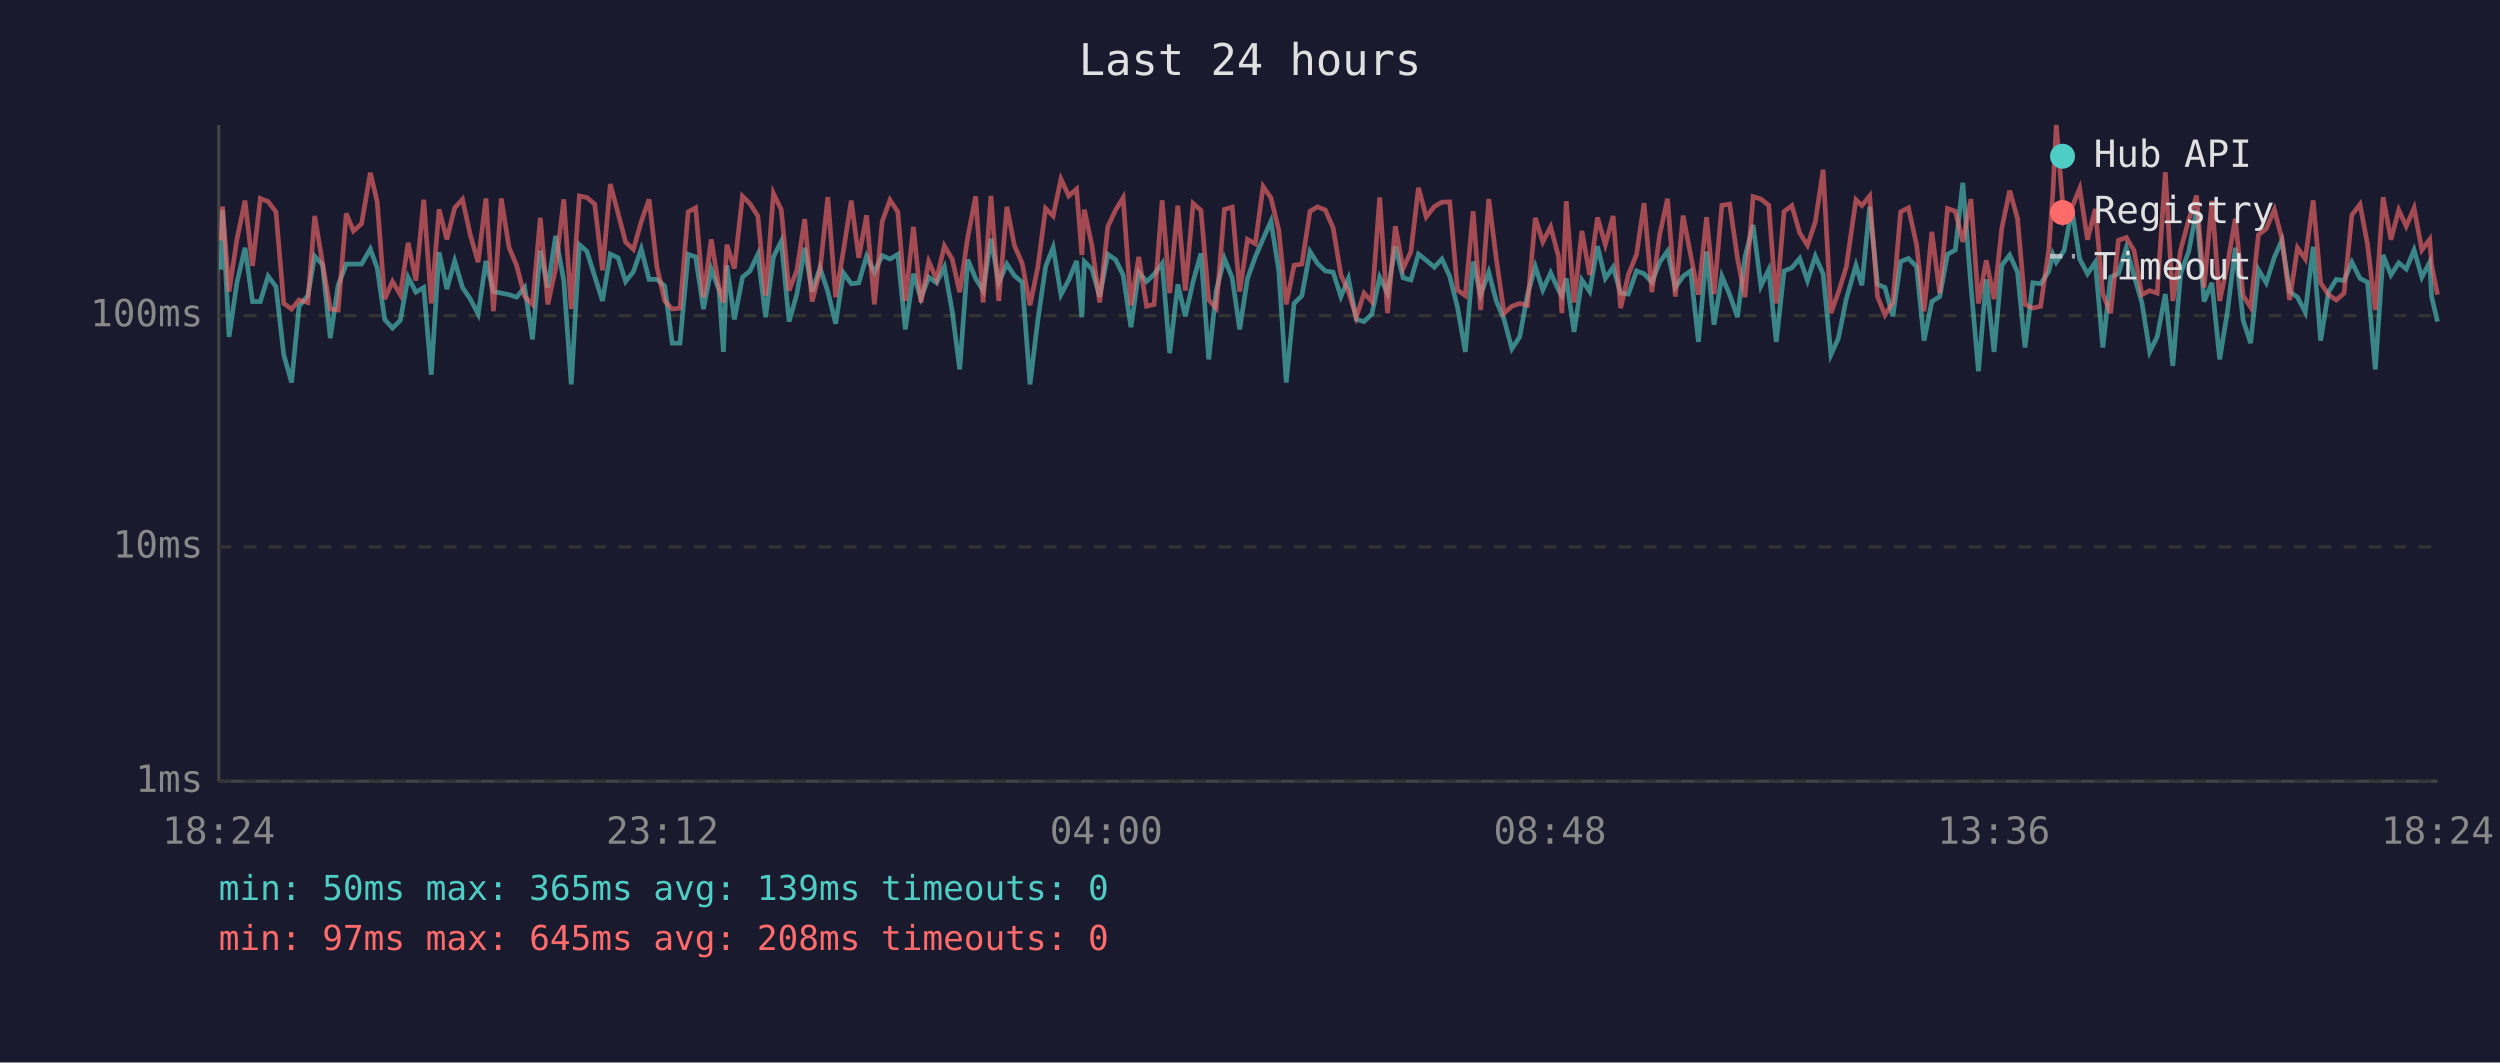
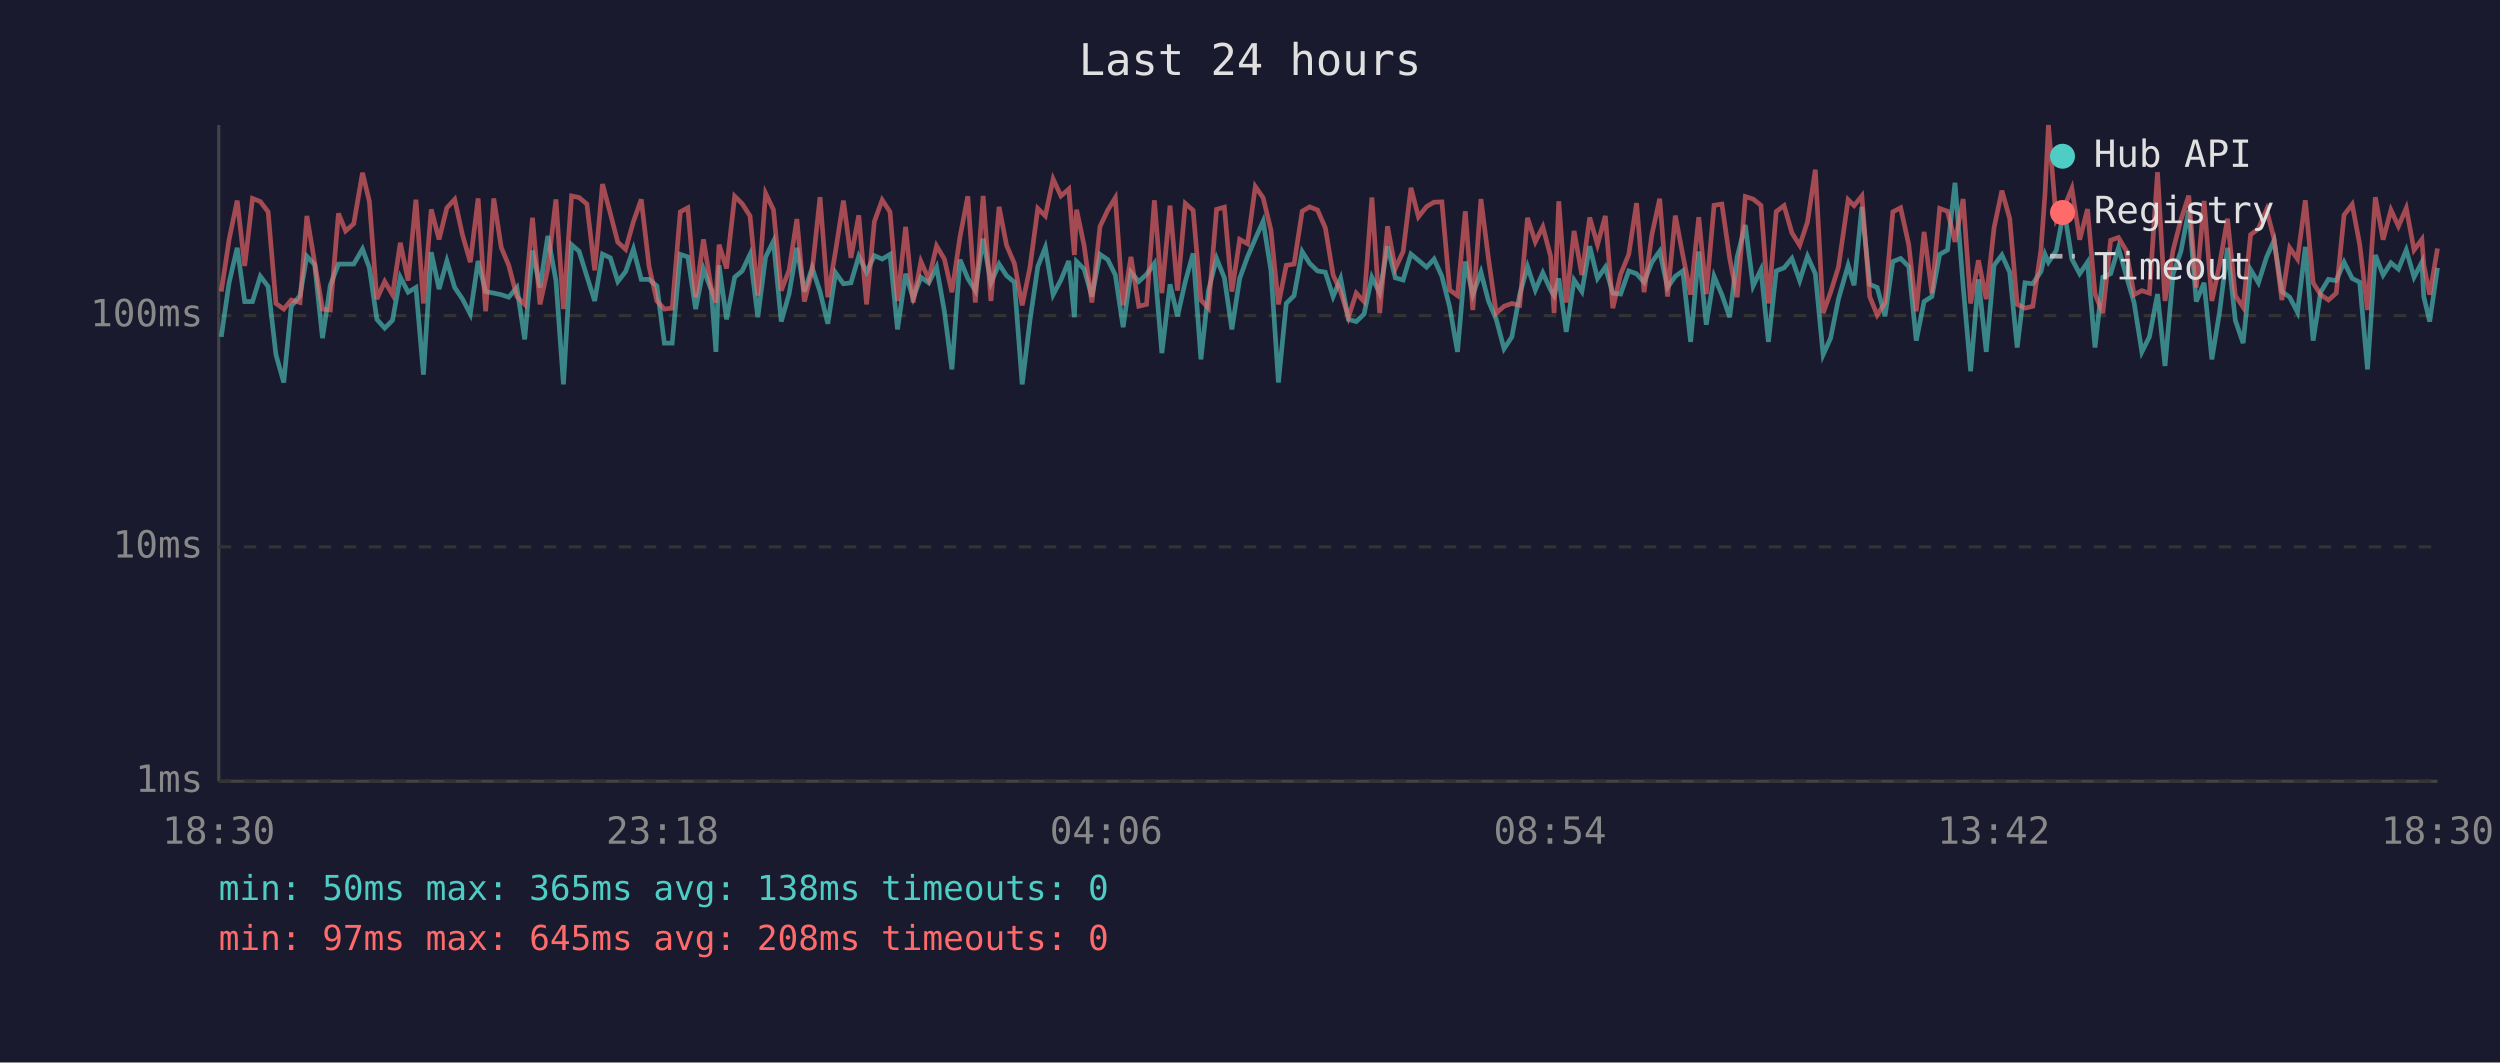
<svg xmlns="http://www.w3.org/2000/svg" viewBox="0 0 800 340" font-family="monospace" font-size="12">
  <rect width="800" height="340" fill="#1a1a2e" />
  <text x="400" y="24" fill="#e0e0e0" font-size="14" text-anchor="middle">Last 24 hours</text>
  <line x1="70" y1="40" x2="70" y2="250" stroke="#444" stroke-width="1" />
  <line x1="70" y1="250" x2="780" y2="250" stroke="#444" stroke-width="1" />
  <line x1="70" y1="250" x2="780" y2="250" stroke="#333" stroke-width="1" stroke-dasharray="4" />
  <text x="65" y="250" fill="#888" text-anchor="end" dominant-baseline="middle">1ms</text>
  <line x1="70" y1="175" x2="780" y2="175" stroke="#333" stroke-width="1" stroke-dasharray="4" />
  <text x="65" y="175" fill="#888" text-anchor="end" dominant-baseline="middle">10ms</text>
  <line x1="70" y1="101" x2="780" y2="101" stroke="#333" stroke-width="1" stroke-dasharray="4" />
  <text x="65" y="101" fill="#888" text-anchor="end" dominant-baseline="middle">100ms</text>
-   <text x="70" y="270" fill="#888" text-anchor="middle">18:24</text>
-   <text x="212" y="270" fill="#888" text-anchor="middle">23:12</text>
-   <text x="354" y="270" fill="#888" text-anchor="middle">04:00</text>
-   <text x="496" y="270" fill="#888" text-anchor="middle">08:48</text>
-   <text x="638" y="270" fill="#888" text-anchor="middle">13:36</text>
-   <text x="780" y="270" fill="#888" text-anchor="middle">18:24</text>
-   <polyline points="70.8,86.3 71.2,67.3 73.3,107.8 75.8,90.5 78.4,79.3 80.8,96.5 83.3,96.5 85.8,88.4 88.3,91.7 90.8,113.5 93.3,122.4 95.7,98.0 98.5,94.6 100.7,82.0 103.2,84.7 105.7,108.2 108.2,91.3 110.8,84.5 113.1,84.5 115.7,84.5 118.5,79.7 120.7,85.7 123.1,102.2 125.6,105.0 128.1,102.5 130.6,88.7 133.1,93.5 135.6,92.0 138.0,119.9 140.5,80.7 143.0,92.5 145.5,83.5 148.0,92.0 150.5,95.7 153.0,100.5 155.5,83.5 157.9,93.3 160.4,93.8 162.9,94.3 165.3,95.1 167.9,92.0 170.4,108.6 172.9,80.2 175.3,92.0 177.8,75.5 180.4,89.8 182.8,123.0 185.4,78.3 187.8,80.4 190.3,88.4 192.8,96.3 195.3,81.3 197.8,82.5 200.2,90.1 202.7,86.9 205.2,79.7 207.7,89.4 210.2,89.4 212.7,91.5 215.1,109.8 217.6,109.8 220.2,81.4 222.6,82.2 225.1,98.9 227.6,86.1 230.1,92.8 231.5,112.6 232.6,84.9 235.0,102.2 237.6,88.7 240.0,86.7 242.5,81.4 245.0,101.5 247.5,82.2 250.0,77.2 252.5,102.9 255.0,94.1 257.5,79.3 259.9,93.3 262.4,85.7 264.9,93.3 267.4,103.6 269.9,87.3 272.4,90.8 274.8,90.5 277.3,82.0 279.8,87.1 282.3,81.8 284.8,82.9 287.3,81.4 289.7,105.4 292.3,87.6 294.7,95.4 297.2,88.7 299.7,90.5 302.2,85.5 304.7,99.6 307.1,118.2 309.7,83.1 312.2,89.1 314.6,93.0 317.1,76.4 319.6,90.5 322.2,84.5 324.6,88.2 327.1,90.3 329.6,123.0 332.1,102.5 334.6,85.3 337.0,79.2 339.5,94.3 342.0,89.6 344.5,83.5 346.2,101.5 347.0,83.7 349.4,86.1 351.9,94.9 354.5,81.4 357.0,83.1 359.4,88.0 361.9,104.7 364.4,87.1 366.9,90.1 369.3,87.8 371.9,84.3 374.3,113.0 376.9,91.0 379.3,101.2 381.8,90.1 384.3,81.1 386.8,115.0 389.2,93.0 391.8,82.7 394.3,88.9 396.7,105.4 399.2,89.1 401.7,82.2 404.2,76.4 406.7,70.8 409.2,86.5 411.6,122.4 414.1,97.1 416.6,94.6 419.2,80.5 421.6,84.3 424.1,86.7 426.6,87.1 429.1,94.9 431.5,89.1 434.0,102.2 436.5,102.9 439.0,100.5 441.5,88.7 444.0,93.8 446.5,78.8 449.0,88.9 451.5,89.6 453.9,81.3 456.4,83.3 459.0,85.5 461.4,82.9 463.9,88.4 466.4,98.3 468.9,112.6 471.4,83.7 473.8,94.3 476.4,87.1 478.8,96.3 481.3,102.2 483.8,111.6 486.3,107.8 488.8,94.3 491.3,85.3 493.7,92.8 496.2,87.3 498.7,92.8 499.8,94.6 501.2,89.1 503.7,106.2 506.2,89.6 508.7,93.3 511.2,78.8 513.7,89.1 516.2,85.5 518.6,93.8 521.1,94.1 523.7,86.7 526.1,87.6 528.6,90.3 531.1,83.9 533.6,80.4 536.1,92.0 538.6,88.4 541.0,86.7 543.5,109.4 546.1,80.5 548.5,103.9 551.0,88.4 553.5,94.3 556.0,101.5 558.4,82.2 561.0,72.0 563.5,91.5 566.0,86.3 568.4,109.4 570.9,86.7 573.4,85.7 575.9,82.7 578.4,89.8 580.9,82.0 583.4,87.6 585.9,113.5 588.3,108.2 590.8,95.7 593.9,84.9 595.8,91.3 598.3,66.2 600.8,91.0 603.2,92.0 605.7,101.2 608.2,83.7 610.7,82.7 613.3,85.3 615.7,109.0 618.2,96.5 620.7,94.9 623.2,81.4 625.7,80.0 628.1,58.5 630.7,91.5 633.1,118.8 635.6,89.4 638.1,112.6 640.6,84.9 643.1,81.6 645.6,87.1 648.0,111.2 650.5,90.5 653.0,90.8 655.6,86.9 656.9,81.4 658.0,83.9 660.5,80.2 663.0,67.1 665.5,82.9 668.0,87.6 670.5,83.9 672.9,111.2 675.4,88.7 677.9,87.6 680.4,79.3 682.9,88.2 685.4,96.8 687.9,112.6 690.3,107.8 692.9,94.1 695.3,117.1 697.8,87.6 700.4,80.4 702.9,67.3 705.3,96.5 707.8,90.5 710.3,115.0 712.8,99.6 715.3,79.3 717.8,102.5 720.2,109.8 722.7,86.3 725.2,90.5 727.8,82.3 730.2,76.9 732.7,93.3 735.2,95.1 737.7,99.9 740.2,79.0 742.6,109.0 745.1,93.5 747.6,89.4 750.1,89.8 752.6,83.9 755.2,89.1 757.6,90.3 760.1,118.2 762.6,81.6 765.1,88.0 767.6,84.1 770.0,86.1 772.5,80.0 775.0,88.7 777.5,83.9 778.1,94.9 780.0,102.9" fill="none" stroke="#4ecdc4" stroke-width="1.5" opacity="0.6" />
-   <polyline points="70.8,76.9 71.2,66.1 73.3,93.3 75.8,76.7 78.4,64.2 80.8,85.1 83.3,63.5 85.8,64.5 88.3,67.8 90.8,97.1 93.3,98.9 95.7,96.0 98.5,96.8 100.7,69.1 103.2,84.1 105.7,98.9 108.2,99.2 110.8,68.3 113.1,73.9 115.7,71.6 118.5,55.3 120.7,64.5 123.1,95.7 125.6,90.1 128.1,94.3 130.6,77.7 133.1,89.8 135.6,63.9 138.0,97.1 140.5,67.0 143.0,76.6 145.5,66.5 148.0,63.8 150.5,75.2 153.0,83.9 155.5,63.5 157.9,99.6 160.4,63.5 162.9,79.2 165.3,84.9 167.9,94.9 170.4,97.4 172.9,69.7 175.3,97.4 177.8,85.9 180.4,63.8 182.8,98.9 185.4,62.7 187.8,63.2 190.3,65.3 192.8,86.5 195.3,58.9 197.8,68.3 200.2,77.5 202.7,79.8 205.2,70.9 207.7,63.8 210.2,85.3 212.7,96.3 215.1,98.9 217.6,98.6 220.2,67.8 222.6,66.5 225.1,95.1 227.6,76.6 230.1,92.2 231.5,96.8 232.6,78.3 235.0,85.9 237.6,62.8 240.0,65.2 242.5,69.1 245.0,94.6 247.5,61.9 250.0,67.1 252.5,93.0 255.0,86.5 257.5,70.1 259.9,96.5 262.4,86.5 264.9,63.1 267.4,95.1 269.9,80.2 272.4,64.2 274.8,82.5 277.3,68.9 279.8,97.4 282.3,70.9 284.8,64.0 287.3,67.8 289.7,96.3 292.3,72.6 294.7,96.8 297.2,83.7 299.7,89.4 302.2,78.7 304.7,82.9 307.1,93.5 309.7,75.8 312.2,62.8 314.6,96.8 317.1,62.7 319.6,96.3 322.2,66.2 324.6,78.5 327.1,84.3 329.6,97.7 332.1,85.5 334.6,66.7 337.0,69.1 339.5,57.3 342.0,62.7 344.5,60.5 346.2,81.6 347.0,67.1 349.4,78.5 351.9,96.8 354.5,72.5 357.0,67.2 359.4,63.3 361.9,97.7 364.4,82.2 366.9,98.0 369.3,97.4 371.9,64.1 374.3,93.8 376.9,65.8 379.3,93.0 381.8,65.1 384.3,67.3 386.8,96.0 389.2,98.6 391.8,67.0 394.3,66.3 396.7,93.3 399.2,76.6 401.7,78.0 404.2,59.7 406.7,63.3 409.2,73.6 411.6,97.4 414.1,84.9 416.6,84.5 419.2,67.6 421.6,66.2 424.1,67.2 426.6,72.9 429.1,88.0 431.5,93.3 434.0,101.5 436.5,93.8 439.0,96.5 441.5,63.2 444.0,100.2 446.5,72.4 449.0,85.9 451.5,80.5 453.9,60.1 456.4,69.4 459.0,66.1 461.4,64.7 463.9,64.6 466.4,92.8 468.9,94.6 471.4,67.6 473.8,99.2 476.4,63.7 478.8,82.7 481.3,100.2 483.8,98.0 486.3,97.1 488.8,97.7 491.3,69.7 493.7,77.4 496.2,72.6 498.7,82.0 499.8,100.2 501.2,64.4 503.7,96.8 506.2,73.9 508.7,88.0 511.2,69.6 513.7,78.3 516.2,69.1 518.6,98.6 521.1,87.8 523.7,81.4 526.1,65.0 528.6,93.5 531.1,75.1 533.6,63.6 536.1,94.9 538.6,69.0 541.0,81.6 543.5,94.3 546.1,69.5 548.5,94.1 551.0,65.7 553.5,65.3 556.0,82.7 558.4,95.1 561.0,62.9 563.5,63.7 566.0,65.7 568.4,97.1 570.9,67.7 573.4,65.8 575.9,74.5 578.4,78.5 580.9,71.0 583.4,54.3 585.9,100.2 588.3,93.5 590.8,85.5 593.9,63.9 595.8,65.8 598.3,62.7 600.8,94.9 603.2,100.8 605.7,96.8 608.2,67.8 610.7,66.5 613.3,78.3 615.7,99.6 618.2,74.2 620.7,93.8 623.2,66.7 625.7,67.6 628.1,77.4 630.7,63.7 633.1,97.1 635.6,83.3 638.1,95.7 640.6,72.9 643.1,61.0 645.6,69.9 648.0,97.4 650.5,98.6 653.0,98.0 655.6,80.0 656.9,62.1 658.0,40.0 660.5,70.4 663.0,66.4 665.5,60.3 668.0,76.7 670.5,66.9 672.9,94.1 675.4,100.2 677.9,76.9 680.4,76.0 682.9,80.2 685.4,94.3 687.9,93.0 690.3,93.8 692.9,55.1 695.3,96.3 697.8,80.0 700.4,70.3 702.9,62.6 705.3,92.0 707.8,64.3 710.3,96.3 712.8,84.5 715.3,70.0 717.8,94.6 720.2,98.3 722.7,75.1 725.2,73.2 727.8,67.1 730.2,76.4 732.7,96.0 735.2,79.3 737.7,82.9 740.2,64.1 742.6,90.5 745.1,94.3 747.6,96.0 750.1,93.8 752.6,68.8 755.2,65.4 757.6,78.2 760.1,99.2 762.6,63.1 765.1,76.7 767.6,67.2 770.0,72.4 772.5,66.6 775.0,80.0 777.5,76.6 778.1,84.7 780.0,94.3" fill="none" stroke="#ff6b6b" stroke-width="1.5" opacity="0.6" />
+   <text x="70" y="270" fill="#888" text-anchor="middle">18:30</text>
+   <text x="212" y="270" fill="#888" text-anchor="middle">23:18</text>
+   <text x="354" y="270" fill="#888" text-anchor="middle">04:06</text>
+   <text x="496" y="270" fill="#888" text-anchor="middle">08:54</text>
+   <text x="638" y="270" fill="#888" text-anchor="middle">13:42</text>
+   <text x="780" y="270" fill="#888" text-anchor="middle">18:30</text>
+   <polyline points="70.8,107.8 73.3,90.5 75.9,79.3 78.3,96.5 80.8,96.5 83.3,88.4 85.8,91.7 88.3,113.5 90.8,122.4 93.2,98.0 96.0,94.6 98.2,82.0 100.7,84.7 103.2,108.2 105.7,91.3 108.3,84.5 110.6,84.5 113.2,84.5 116.0,79.7 118.2,85.7 120.6,102.2 123.1,105.0 125.6,102.5 128.1,88.7 130.6,93.5 133.1,92.0 135.5,119.9 138.0,80.7 140.5,92.5 143.0,83.5 145.5,92.0 148.0,95.7 150.5,100.5 153.0,83.5 155.4,93.3 158.0,93.8 160.4,94.3 162.8,95.1 165.4,92.0 167.9,108.6 170.4,80.2 172.8,92.0 175.3,75.5 177.9,89.8 180.3,123.0 182.9,78.3 185.3,80.4 187.8,88.4 190.3,96.3 192.8,81.3 195.3,82.5 197.7,90.1 200.2,86.9 202.7,79.7 205.2,89.4 207.7,89.4 210.2,91.5 212.6,109.8 215.1,109.8 217.7,81.4 220.1,82.2 222.6,98.9 225.1,86.1 227.6,92.8 229.1,112.6 230.1,84.9 232.5,102.2 235.1,88.7 237.5,86.7 240.0,81.4 242.5,101.5 245.0,82.2 247.5,77.2 250.0,102.9 252.5,94.1 255.0,79.3 257.4,93.3 259.9,85.7 262.4,93.3 264.9,103.6 267.4,87.3 269.9,90.8 272.3,90.5 274.8,82.0 277.3,87.1 279.8,81.8 282.3,82.9 284.8,81.4 287.2,105.4 289.8,87.6 292.2,95.4 294.7,88.7 297.2,90.5 299.7,85.5 302.2,99.6 304.6,118.2 307.2,83.1 309.7,89.1 312.1,93.0 314.6,76.4 317.1,90.5 319.7,84.5 322.1,88.2 324.6,90.3 327.1,123.0 329.6,102.5 332.1,85.3 334.5,79.2 337.0,94.3 339.5,89.6 342.0,83.5 343.8,101.5 344.5,83.7 346.9,86.1 349.4,94.9 352.0,81.4 354.5,83.1 356.9,88.0 359.4,104.7 361.9,87.1 364.4,90.1 366.9,87.8 369.4,84.3 371.8,113.0 374.4,91.0 376.8,101.2 379.3,90.1 381.8,81.1 384.3,115.0 386.7,93.0 389.3,82.7 391.8,88.9 394.2,105.4 396.7,89.1 399.2,82.2 401.7,76.4 404.2,70.8 406.7,86.5 409.1,122.4 411.6,97.1 414.1,94.6 416.7,80.5 419.1,84.3 421.6,86.7 424.1,87.1 426.6,94.9 429.0,89.1 431.5,102.2 434.0,102.9 436.5,100.5 439.0,88.7 441.5,93.8 444.0,78.8 446.5,88.9 449.0,89.6 451.5,81.3 453.9,83.3 456.5,85.5 458.9,82.9 461.4,88.4 463.9,98.3 466.4,112.6 468.9,83.7 471.3,94.3 473.9,87.1 476.3,96.3 478.8,102.2 481.3,111.6 483.8,107.8 486.3,94.3 488.8,85.3 491.3,92.8 493.7,87.3 496.2,92.8 497.3,94.6 498.8,89.1 501.2,106.2 503.7,89.6 506.2,93.3 508.7,78.8 511.2,89.1 513.7,85.5 516.1,93.8 518.6,94.1 521.2,86.7 523.7,87.6 526.1,90.3 528.6,83.9 531.1,80.4 533.6,92.0 536.1,88.4 538.5,86.7 541.0,109.4 543.6,80.5 546.0,103.9 548.5,88.4 551.0,94.3 553.5,101.5 555.9,82.2 558.5,72.0 561.0,91.5 563.5,86.3 565.9,109.4 568.4,86.7 570.9,85.7 573.4,82.7 575.9,89.8 578.4,82.0 580.9,87.6 583.4,113.5 585.8,108.2 588.3,95.7 591.4,84.9 593.3,91.3 595.8,66.2 598.3,91.0 600.7,92.0 603.2,101.2 605.7,83.7 608.2,82.7 610.8,85.3 613.2,109.0 615.7,96.5 618.2,94.9 620.7,81.4 623.2,80.0 625.6,58.5 628.2,91.5 630.6,118.8 633.1,89.4 635.6,112.6 638.1,84.9 640.6,81.6 643.1,87.1 645.5,111.2 648.0,90.5 650.5,90.8 653.1,86.9 654.4,81.4 655.5,83.9 658.0,80.2 660.5,67.1 663.0,82.9 665.5,87.6 668.0,83.9 670.4,111.2 672.9,88.7 675.4,87.6 677.9,79.3 680.4,88.2 682.9,96.8 685.4,112.6 687.8,107.8 690.4,94.1 692.8,117.1 695.4,87.6 697.9,80.4 700.4,67.3 702.8,96.5 705.3,90.5 707.8,115.0 710.3,99.6 712.8,79.3 715.3,102.5 717.8,109.8 720.2,86.3 722.7,90.5 725.3,82.3 727.7,76.9 730.2,93.3 732.7,95.1 735.2,99.9 737.7,79.0 740.2,109.0 742.6,93.5 745.1,89.4 747.6,89.8 750.1,83.9 752.7,89.1 755.1,90.3 757.6,118.2 760.1,81.6 762.6,88.0 765.1,84.1 767.5,86.1 770.0,80.0 772.5,88.7 775.0,83.9 775.6,94.9 777.5,102.9 780.0,85.7" fill="none" stroke="#4ecdc4" stroke-width="1.5" opacity="0.6" />
+   <polyline points="70.8,93.3 73.3,76.7 75.9,64.2 78.3,85.1 80.8,63.5 83.3,64.5 85.8,67.8 88.3,97.1 90.8,98.9 93.2,96.0 96.0,96.8 98.2,69.1 100.7,84.1 103.2,98.9 105.7,99.2 108.3,68.3 110.6,73.9 113.2,71.6 116.0,55.3 118.2,64.5 120.6,95.7 123.1,90.1 125.6,94.3 128.1,77.7 130.6,89.8 133.1,63.9 135.5,97.1 138.0,67.0 140.5,76.6 143.0,66.5 145.5,63.8 148.0,75.2 150.5,83.9 153.0,63.5 155.4,99.6 158.0,63.5 160.4,79.2 162.8,84.9 165.4,94.9 167.9,97.4 170.4,69.7 172.8,97.4 175.3,85.9 177.9,63.8 180.3,98.9 182.9,62.7 185.3,63.2 187.8,65.3 190.3,86.5 192.8,58.9 195.3,68.3 197.7,77.5 200.2,79.8 202.7,70.9 205.2,63.8 207.7,85.3 210.2,96.3 212.6,98.9 215.1,98.6 217.7,67.8 220.1,66.5 222.6,95.1 225.1,76.6 227.6,92.2 229.1,96.8 230.1,78.3 232.5,85.9 235.1,62.8 237.5,65.2 240.0,69.1 242.5,94.6 245.0,61.9 247.5,67.1 250.0,93.0 252.5,86.5 255.0,70.1 257.4,96.5 259.9,86.5 262.4,63.1 264.9,95.1 267.4,80.2 269.9,64.2 272.3,82.5 274.8,68.9 277.3,97.4 279.8,70.9 282.3,64.0 284.8,67.8 287.2,96.3 289.8,72.6 292.2,96.8 294.7,83.7 297.2,89.4 299.7,78.7 302.2,82.9 304.6,93.5 307.2,75.8 309.7,62.8 312.1,96.8 314.6,62.7 317.1,96.3 319.7,66.2 322.1,78.5 324.6,84.3 327.1,97.7 329.6,85.5 332.1,66.7 334.5,69.1 337.0,57.3 339.5,62.7 342.0,60.5 343.8,81.6 344.5,67.1 346.9,78.5 349.4,96.8 352.0,72.5 354.5,67.2 356.9,63.3 359.4,97.7 361.9,82.2 364.4,98.0 366.9,97.4 369.4,64.1 371.8,93.8 374.4,65.8 376.8,93.0 379.3,65.1 381.8,67.3 384.3,96.0 386.7,98.6 389.3,67.0 391.8,66.3 394.2,93.3 396.7,76.6 399.2,78.0 401.7,59.7 404.2,63.3 406.7,73.6 409.1,97.4 411.6,84.9 414.1,84.5 416.7,67.6 419.1,66.2 421.6,67.2 424.1,72.9 426.6,88.0 429.0,93.3 431.5,101.5 434.0,93.8 436.5,96.5 439.0,63.2 441.5,100.2 444.0,72.4 446.5,85.9 449.0,80.5 451.5,60.1 453.9,69.4 456.5,66.1 458.9,64.7 461.4,64.6 463.9,92.8 466.4,94.6 468.9,67.6 471.3,99.2 473.9,63.7 476.3,82.7 478.8,100.2 481.3,98.0 483.8,97.1 486.3,97.7 488.8,69.7 491.3,77.4 493.7,72.6 496.2,82.0 497.3,100.2 498.8,64.4 501.2,96.8 503.7,73.9 506.2,88.0 508.7,69.6 511.2,78.3 513.7,69.1 516.1,98.6 518.6,87.8 521.2,81.4 523.7,65.0 526.1,93.5 528.6,75.1 531.1,63.6 533.6,94.9 536.1,69.0 538.5,81.6 541.0,94.3 543.6,69.5 546.0,94.1 548.5,65.7 551.0,65.3 553.5,82.7 555.9,95.1 558.5,62.9 561.0,63.7 563.5,65.7 565.9,97.1 568.4,67.7 570.9,65.8 573.4,74.5 575.9,78.5 578.4,71.0 580.9,54.3 583.4,100.2 585.8,93.5 588.3,85.5 591.4,63.9 593.3,65.8 595.8,62.7 598.3,94.9 600.7,100.8 603.2,96.8 605.7,67.8 608.2,66.5 610.8,78.3 613.2,99.6 615.7,74.2 618.2,93.8 620.7,66.7 623.2,67.6 625.6,77.4 628.2,63.7 630.6,97.1 633.1,83.3 635.6,95.7 638.1,72.9 640.6,61.0 643.1,69.9 645.5,97.4 648.0,98.6 650.5,98.0 653.1,80.0 654.4,62.1 655.5,40.0 658.0,70.4 660.5,66.4 663.0,60.3 665.5,76.7 668.0,66.9 670.4,94.1 672.9,100.2 675.4,76.9 677.9,76.0 680.4,80.2 682.9,94.3 685.4,93.0 687.8,93.8 690.4,55.1 692.8,96.3 695.4,80.0 697.9,70.3 700.4,62.6 702.8,92.0 705.3,64.3 707.8,96.3 710.3,84.5 712.8,70.0 715.3,94.6 717.8,98.3 720.2,75.1 722.7,73.2 725.3,67.1 727.7,76.4 730.2,96.0 732.7,79.3 735.2,82.9 737.7,64.1 740.2,90.5 742.6,94.3 745.1,96.0 747.6,93.8 750.1,68.8 752.7,65.4 755.1,78.2 757.6,99.2 760.1,63.1 762.6,76.7 765.1,67.2 767.5,72.4 770.0,66.6 772.5,80.0 775.0,76.6 775.6,84.7 777.5,94.3 780.0,79.5" fill="none" stroke="#ff6b6b" stroke-width="1.5" opacity="0.6" />
  <circle cx="660" cy="50" r="4" fill="#4ecdc4" />
  <text x="670" y="50" fill="#e0e0e0" dominant-baseline="middle">Hub API</text>
  <circle cx="660" cy="68" r="4" fill="#ff6b6b" />
  <text x="670" y="68" fill="#e0e0e0" dominant-baseline="middle">Registry</text>
  <line x1="656" y1="82" x2="664" y2="82" stroke="#e0e0e0" stroke-width="1.5" stroke-dasharray="4,3" opacity="0.7" />
  <text x="670" y="86" fill="#e0e0e0" dominant-baseline="middle">Timeout</text>
-   <text x="70" y="288" fill="#4ecdc4" font-size="11">min: 50ms  max: 365ms  avg: 139ms  timeouts: 0</text>
+   <text x="70" y="288" fill="#4ecdc4" font-size="11">min: 50ms  max: 365ms  avg: 138ms  timeouts: 0</text>
  <text x="70" y="304" fill="#ff6b6b" font-size="11">min: 97ms  max: 645ms  avg: 208ms  timeouts: 0</text>
</svg>
